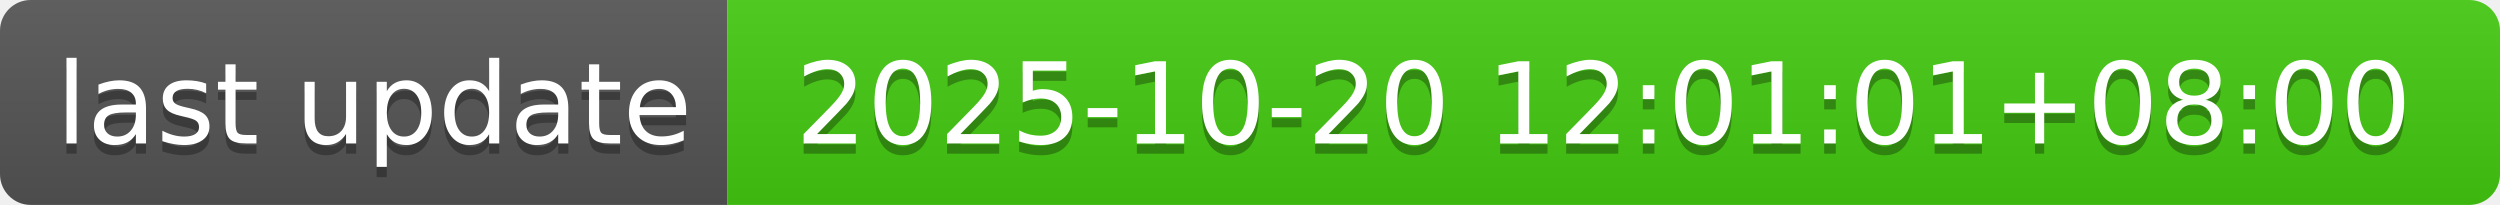
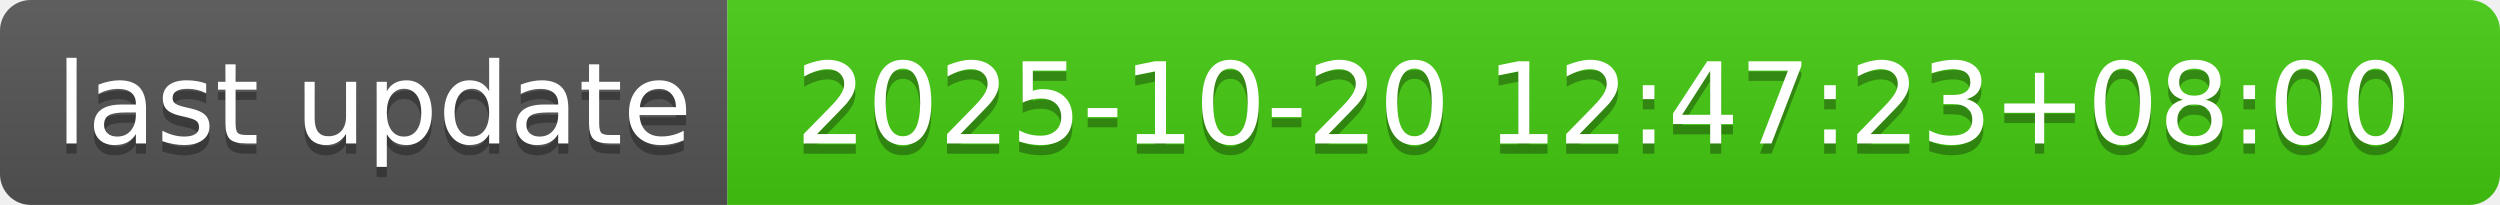
- <svg xmlns="http://www.w3.org/2000/svg" width="244" height="20" role="img" aria-label="last update: 2025-10-20 12:01:01+08:00">
+ <svg xmlns="http://www.w3.org/2000/svg" width="244" height="20" role="img" aria-label="last update: 2025-10-20 12:47:23+08:00">
  <linearGradient id="s" x2="0" y2="100%">
    <stop offset="0" stop-color="#bbb" stop-opacity=".1" />
    <stop offset="1" stop-opacity=".1" />
  </linearGradient>
  <clipPath id="r">
    <rect width="244" height="20" rx="3" fill="#fff" />
  </clipPath>
  <g clip-path="url(#r)">
    <rect width="71" height="20" fill="#555" />
    <rect x="71" width="173" height="20" fill="#4c1" />
    <rect width="244" height="20" fill="url(#s)" />
  </g>
  <g fill="#fff" text-anchor="middle" font-family="Verdana,Geneva,DejaVu Sans,sans-serif" text-rendering="geometricPrecision" font-size="110">
    <text aria-hidden="true" x="365" y="150" fill="#010101" fill-opacity=".3" transform="scale(.1)" textLength="610">last update</text>
    <text x="365" y="140" transform="scale(.1)" fill="#fff" textLength="610">last update</text>
-     <text aria-hidden="true" x="1565" y="150" fill="#010101" fill-opacity=".3" transform="scale(.1)" textLength="1630">2025-10-20 12:01:01+08:00</text>
-     <text x="1565" y="140" transform="scale(.1)" fill="#fff" textLength="1630">2025-10-20 12:01:01+08:00</text>
+     <text aria-hidden="true" x="1565" y="150" fill="#010101" fill-opacity=".3" transform="scale(.1)" textLength="1630">2025-10-20 12:47:23+08:00</text>
+     <text x="1565" y="140" transform="scale(.1)" fill="#fff" textLength="1630">2025-10-20 12:47:23+08:00</text>
  </g>
</svg>
